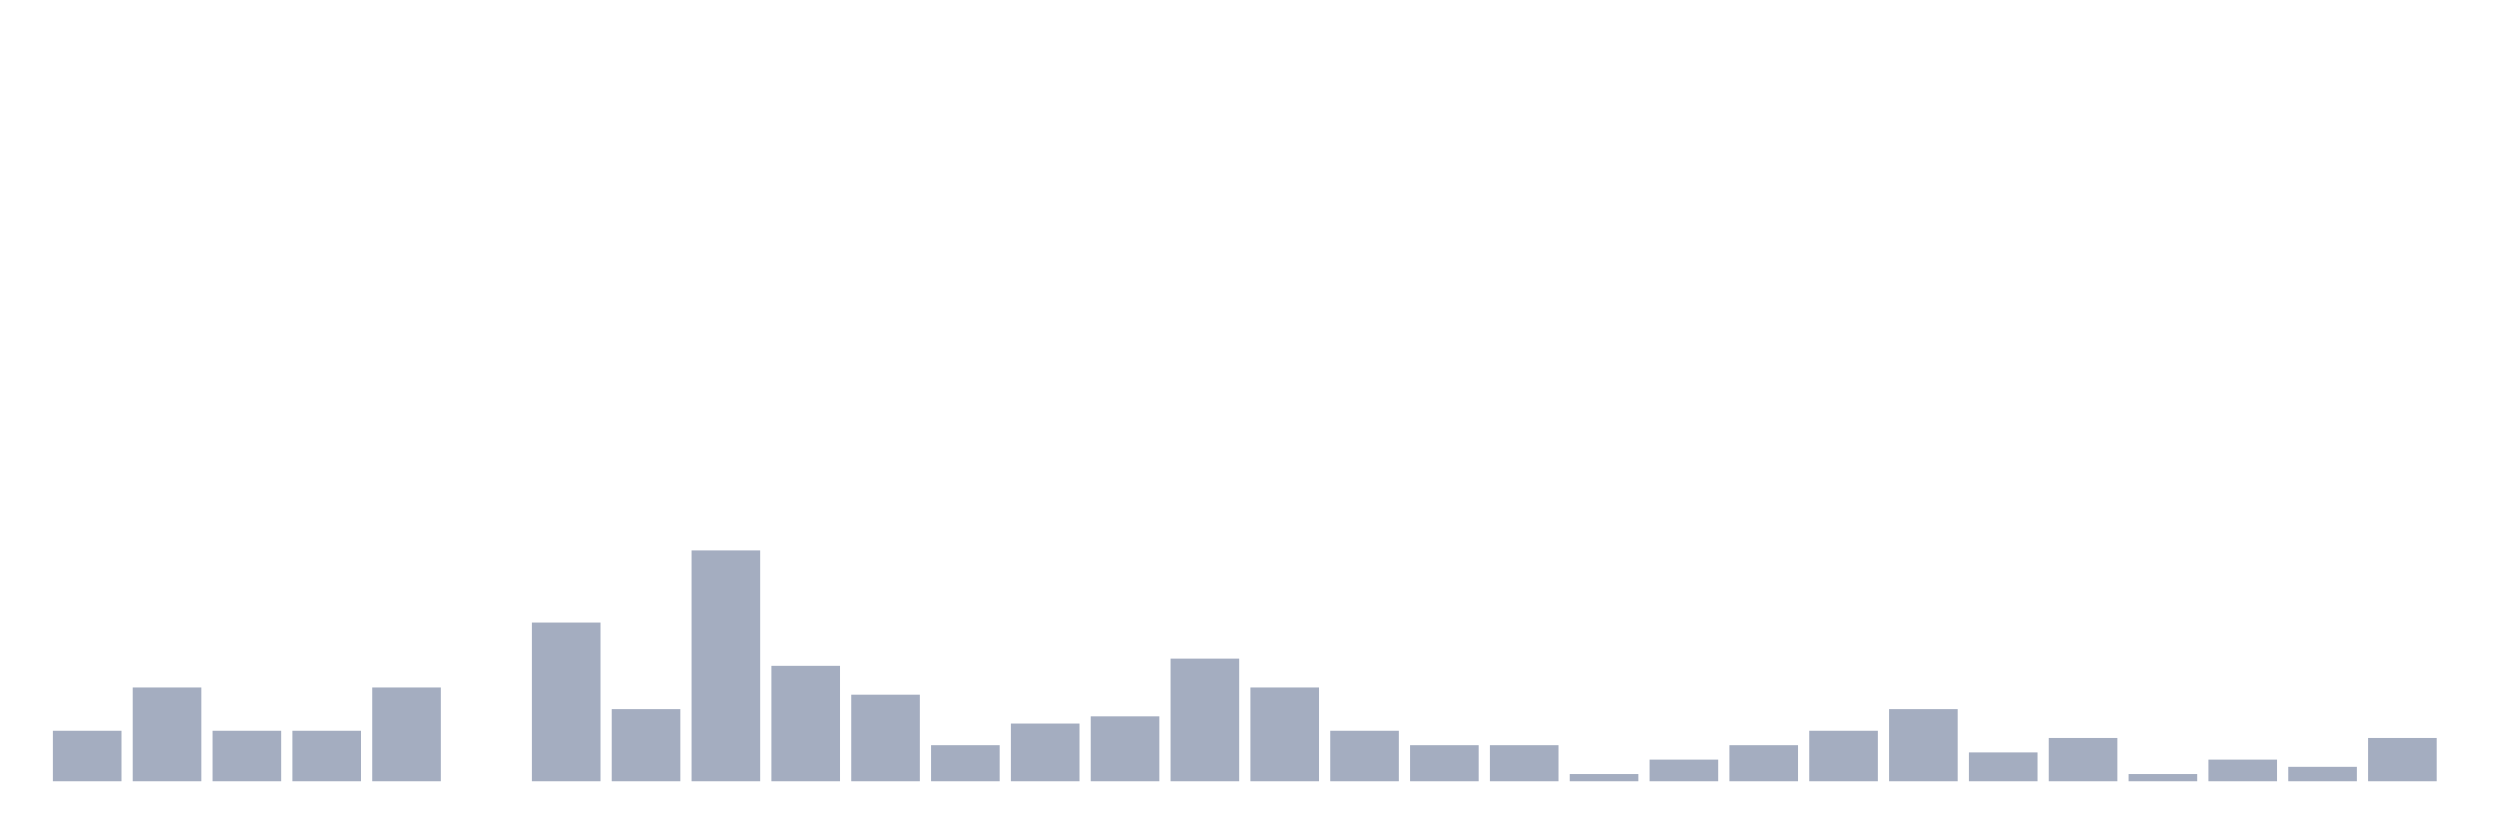
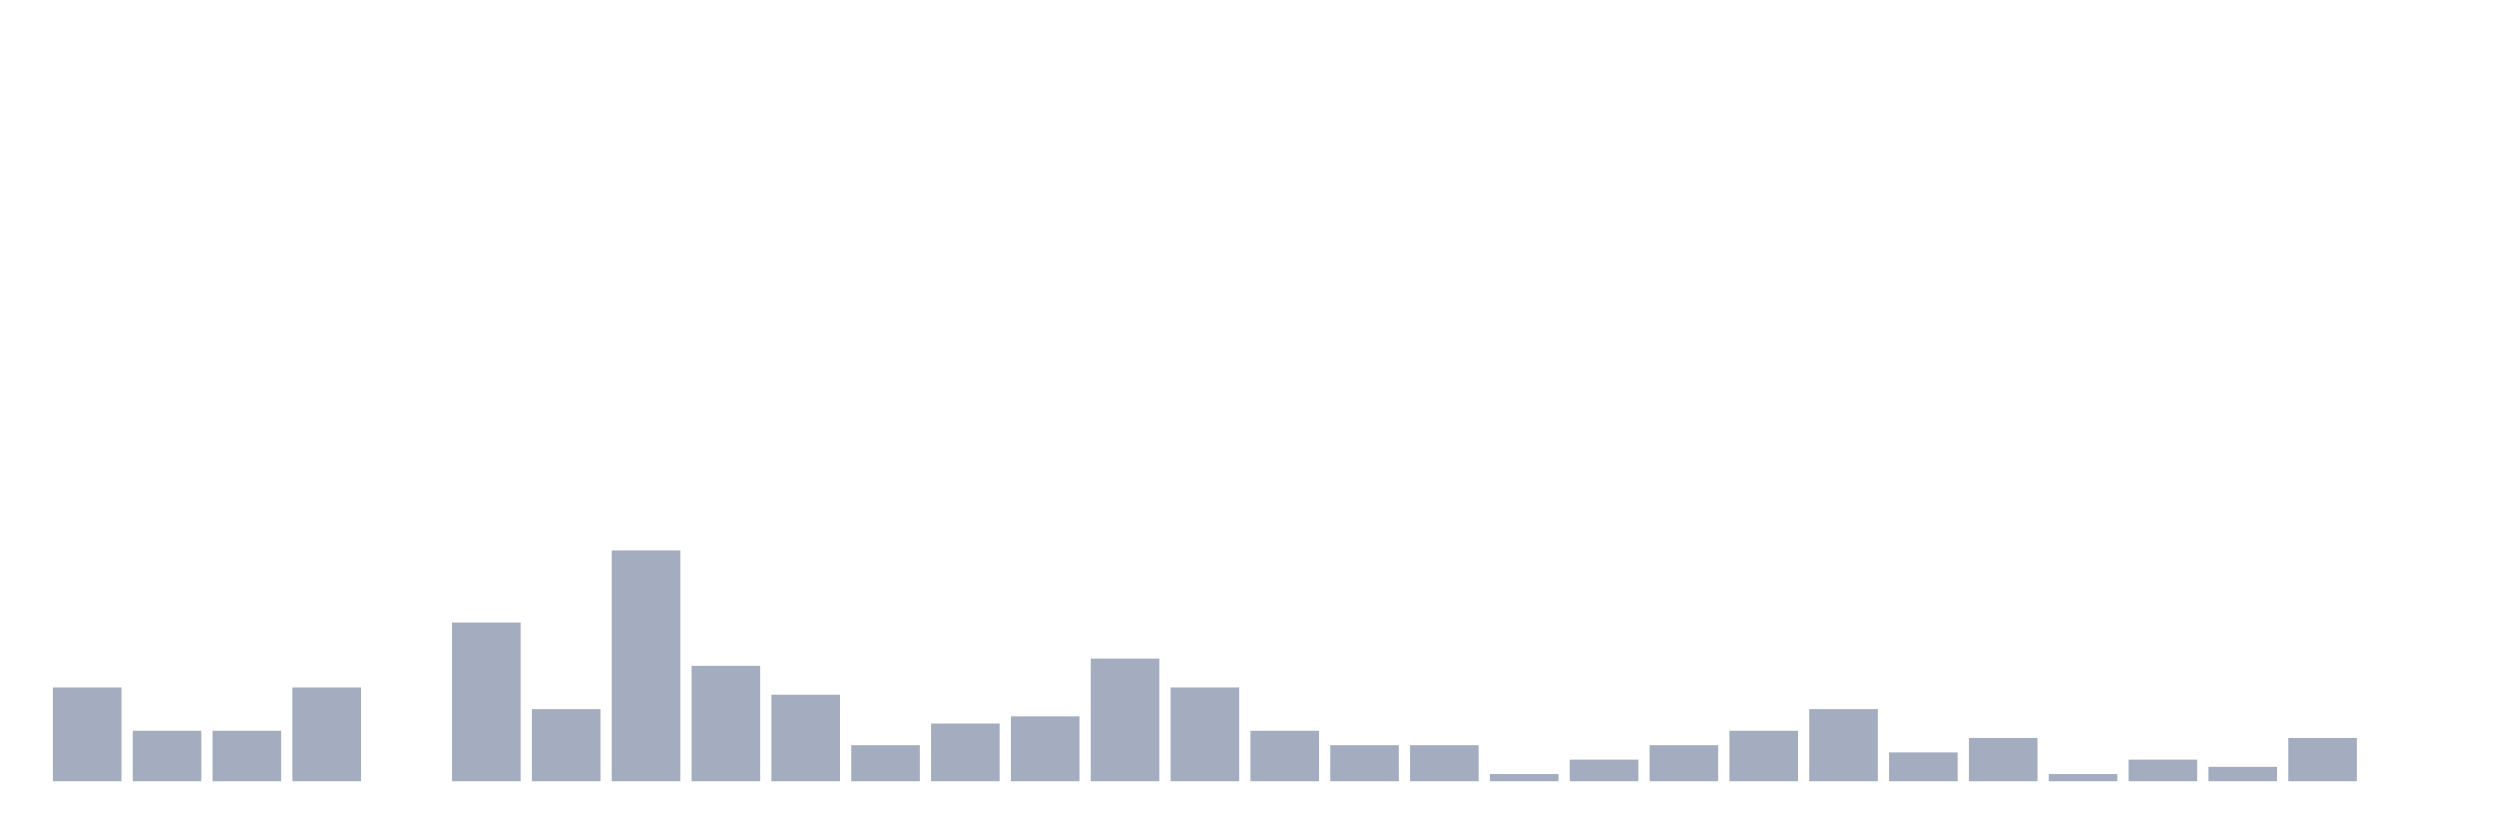
<svg xmlns="http://www.w3.org/2000/svg" viewBox="0 0 480 160">
  <g transform="translate(10,10)">
-     <rect class="bar" x="0.153" width="13.175" y="130.305" height="9.695" fill="rgb(164,173,192)" />
-     <rect class="bar" x="15.482" width="13.175" y="121.994" height="18.006" fill="rgb(164,173,192)" />
+     <rect class="bar" x="0.153" width="13.175" y="121.994" height="18.006" fill="rgb(164,173,192)" />
+     <rect class="bar" x="15.482" width="13.175" y="130.305" height="9.695" fill="rgb(164,173,192)" />
    <rect class="bar" x="30.81" width="13.175" y="130.305" height="9.695" fill="rgb(164,173,192)" />
-     <rect class="bar" x="46.138" width="13.175" y="130.305" height="9.695" fill="rgb(164,173,192)" />
-     <rect class="bar" x="61.466" width="13.175" y="121.994" height="18.006" fill="rgb(164,173,192)" />
-     <rect class="bar" x="76.794" width="13.175" y="140" height="0" fill="rgb(164,173,192)" />
-     <rect class="bar" x="92.123" width="13.175" y="109.529" height="30.471" fill="rgb(164,173,192)" />
-     <rect class="bar" x="107.451" width="13.175" y="126.15" height="13.85" fill="rgb(164,173,192)" />
-     <rect class="bar" x="122.779" width="13.175" y="95.679" height="44.321" fill="rgb(164,173,192)" />
-     <rect class="bar" x="138.107" width="13.175" y="117.839" height="22.161" fill="rgb(164,173,192)" />
-     <rect class="bar" x="153.436" width="13.175" y="123.38" height="16.62" fill="rgb(164,173,192)" />
-     <rect class="bar" x="168.764" width="13.175" y="133.075" height="6.925" fill="rgb(164,173,192)" />
-     <rect class="bar" x="184.092" width="13.175" y="128.92" height="11.08" fill="rgb(164,173,192)" />
-     <rect class="bar" x="199.42" width="13.175" y="127.535" height="12.465" fill="rgb(164,173,192)" />
-     <rect class="bar" x="214.748" width="13.175" y="116.454" height="23.546" fill="rgb(164,173,192)" />
-     <rect class="bar" x="230.077" width="13.175" y="121.994" height="18.006" fill="rgb(164,173,192)" />
-     <rect class="bar" x="245.405" width="13.175" y="130.305" height="9.695" fill="rgb(164,173,192)" />
+     <rect class="bar" x="46.138" width="13.175" y="121.994" height="18.006" fill="rgb(164,173,192)" />
+     <rect class="bar" x="61.466" width="13.175" y="140" height="0" fill="rgb(164,173,192)" />
+     <rect class="bar" x="76.794" width="13.175" y="109.529" height="30.471" fill="rgb(164,173,192)" />
+     <rect class="bar" x="92.123" width="13.175" y="126.15" height="13.85" fill="rgb(164,173,192)" />
+     <rect class="bar" x="107.451" width="13.175" y="95.679" height="44.321" fill="rgb(164,173,192)" />
+     <rect class="bar" x="122.779" width="13.175" y="117.839" height="22.161" fill="rgb(164,173,192)" />
+     <rect class="bar" x="138.107" width="13.175" y="123.38" height="16.62" fill="rgb(164,173,192)" />
+     <rect class="bar" x="153.436" width="13.175" y="133.075" height="6.925" fill="rgb(164,173,192)" />
+     <rect class="bar" x="168.764" width="13.175" y="128.92" height="11.08" fill="rgb(164,173,192)" />
+     <rect class="bar" x="184.092" width="13.175" y="127.535" height="12.465" fill="rgb(164,173,192)" />
+     <rect class="bar" x="199.42" width="13.175" y="116.454" height="23.546" fill="rgb(164,173,192)" />
+     <rect class="bar" x="214.748" width="13.175" y="121.994" height="18.006" fill="rgb(164,173,192)" />
+     <rect class="bar" x="230.077" width="13.175" y="130.305" height="9.695" fill="rgb(164,173,192)" />
+     <rect class="bar" x="245.405" width="13.175" y="133.075" height="6.925" fill="rgb(164,173,192)" />
    <rect class="bar" x="260.733" width="13.175" y="133.075" height="6.925" fill="rgb(164,173,192)" />
-     <rect class="bar" x="276.061" width="13.175" y="133.075" height="6.925" fill="rgb(164,173,192)" />
-     <rect class="bar" x="291.39" width="13.175" y="138.615" height="1.385" fill="rgb(164,173,192)" />
-     <rect class="bar" x="306.718" width="13.175" y="135.845" height="4.155" fill="rgb(164,173,192)" />
-     <rect class="bar" x="322.046" width="13.175" y="133.075" height="6.925" fill="rgb(164,173,192)" />
-     <rect class="bar" x="337.374" width="13.175" y="130.305" height="9.695" fill="rgb(164,173,192)" />
-     <rect class="bar" x="352.702" width="13.175" y="126.15" height="13.85" fill="rgb(164,173,192)" />
-     <rect class="bar" x="368.031" width="13.175" y="134.46" height="5.54" fill="rgb(164,173,192)" />
-     <rect class="bar" x="383.359" width="13.175" y="131.69" height="8.31" fill="rgb(164,173,192)" />
-     <rect class="bar" x="398.687" width="13.175" y="138.615" height="1.385" fill="rgb(164,173,192)" />
-     <rect class="bar" x="414.015" width="13.175" y="135.845" height="4.155" fill="rgb(164,173,192)" />
-     <rect class="bar" x="429.344" width="13.175" y="137.23" height="2.77" fill="rgb(164,173,192)" />
-     <rect class="bar" x="444.672" width="13.175" y="131.69" height="8.31" fill="rgb(164,173,192)" />
+     <rect class="bar" x="276.061" width="13.175" y="138.615" height="1.385" fill="rgb(164,173,192)" />
+     <rect class="bar" x="291.39" width="13.175" y="135.845" height="4.155" fill="rgb(164,173,192)" />
+     <rect class="bar" x="306.718" width="13.175" y="133.075" height="6.925" fill="rgb(164,173,192)" />
+     <rect class="bar" x="322.046" width="13.175" y="130.305" height="9.695" fill="rgb(164,173,192)" />
+     <rect class="bar" x="337.374" width="13.175" y="126.15" height="13.85" fill="rgb(164,173,192)" />
+     <rect class="bar" x="352.702" width="13.175" y="134.46" height="5.54" fill="rgb(164,173,192)" />
+     <rect class="bar" x="368.031" width="13.175" y="131.69" height="8.31" fill="rgb(164,173,192)" />
+     <rect class="bar" x="383.359" width="13.175" y="138.615" height="1.385" fill="rgb(164,173,192)" />
+     <rect class="bar" x="398.687" width="13.175" y="135.845" height="4.155" fill="rgb(164,173,192)" />
+     <rect class="bar" x="414.015" width="13.175" y="137.23" height="2.77" fill="rgb(164,173,192)" />
+     <rect class="bar" x="429.344" width="13.175" y="131.69" height="8.31" fill="rgb(164,173,192)" />
+     <rect class="bar" x="444.672" width="13.175" y="140" height="0" fill="rgb(164,173,192)" />
  </g>
</svg>
